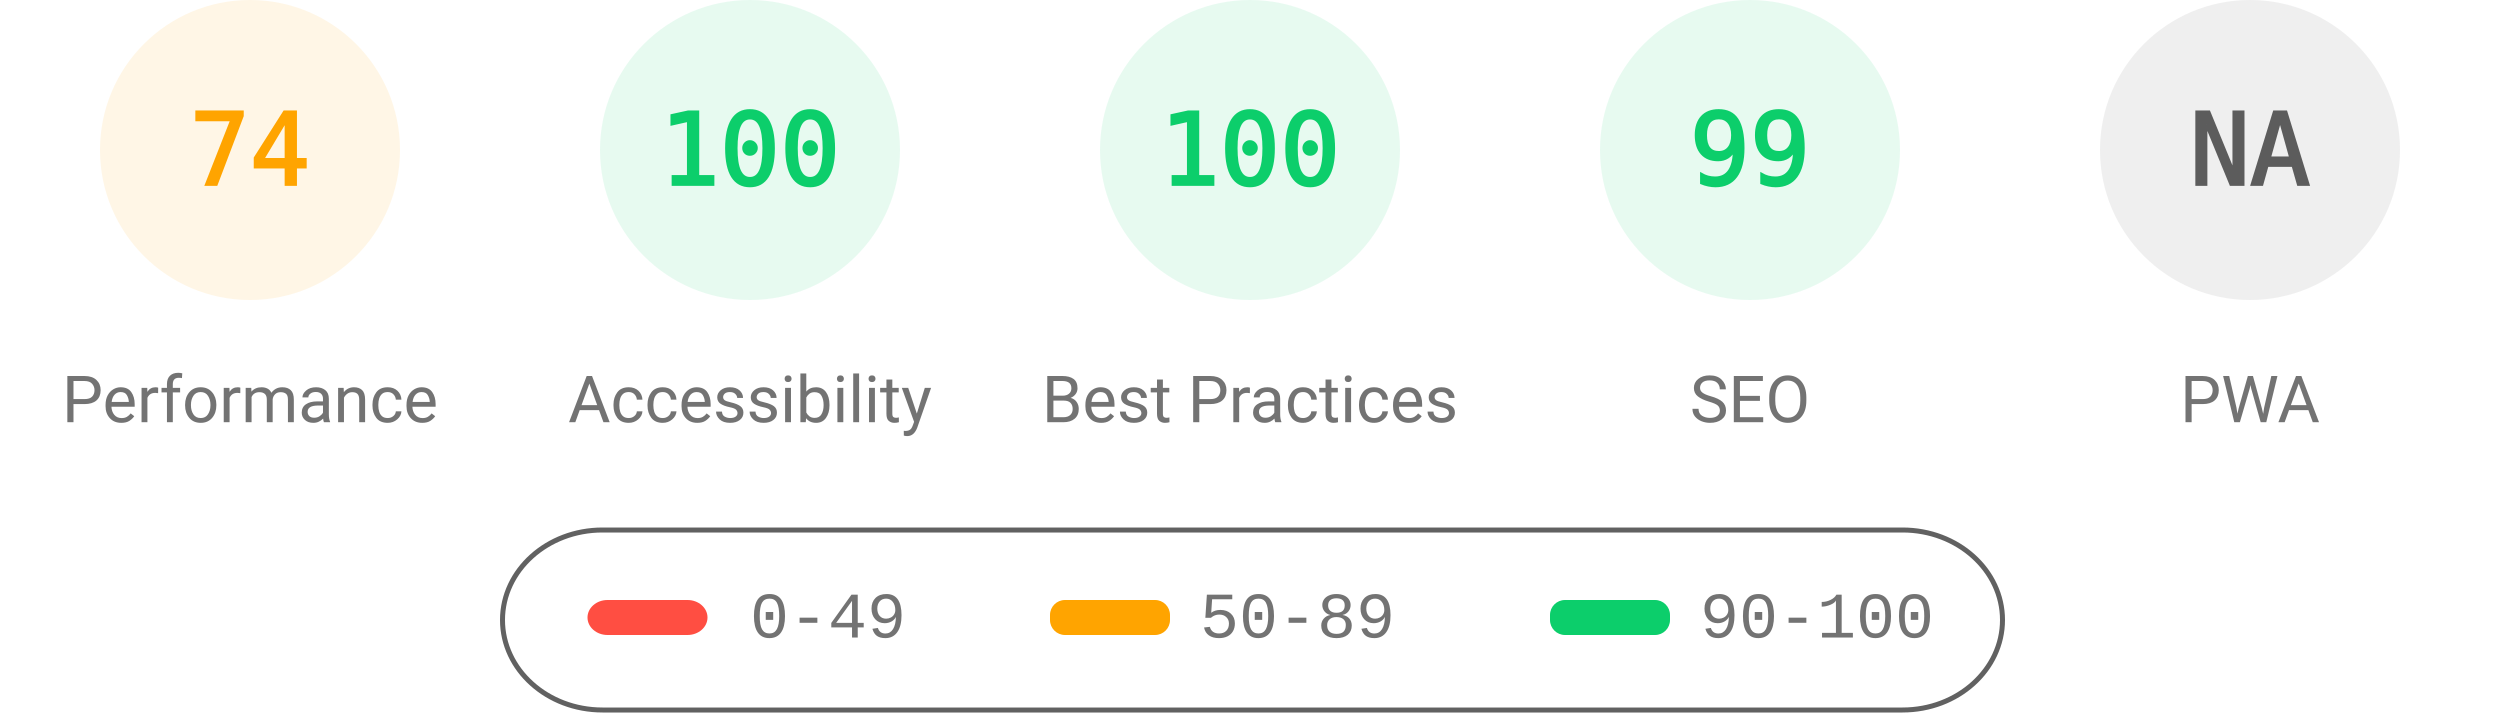
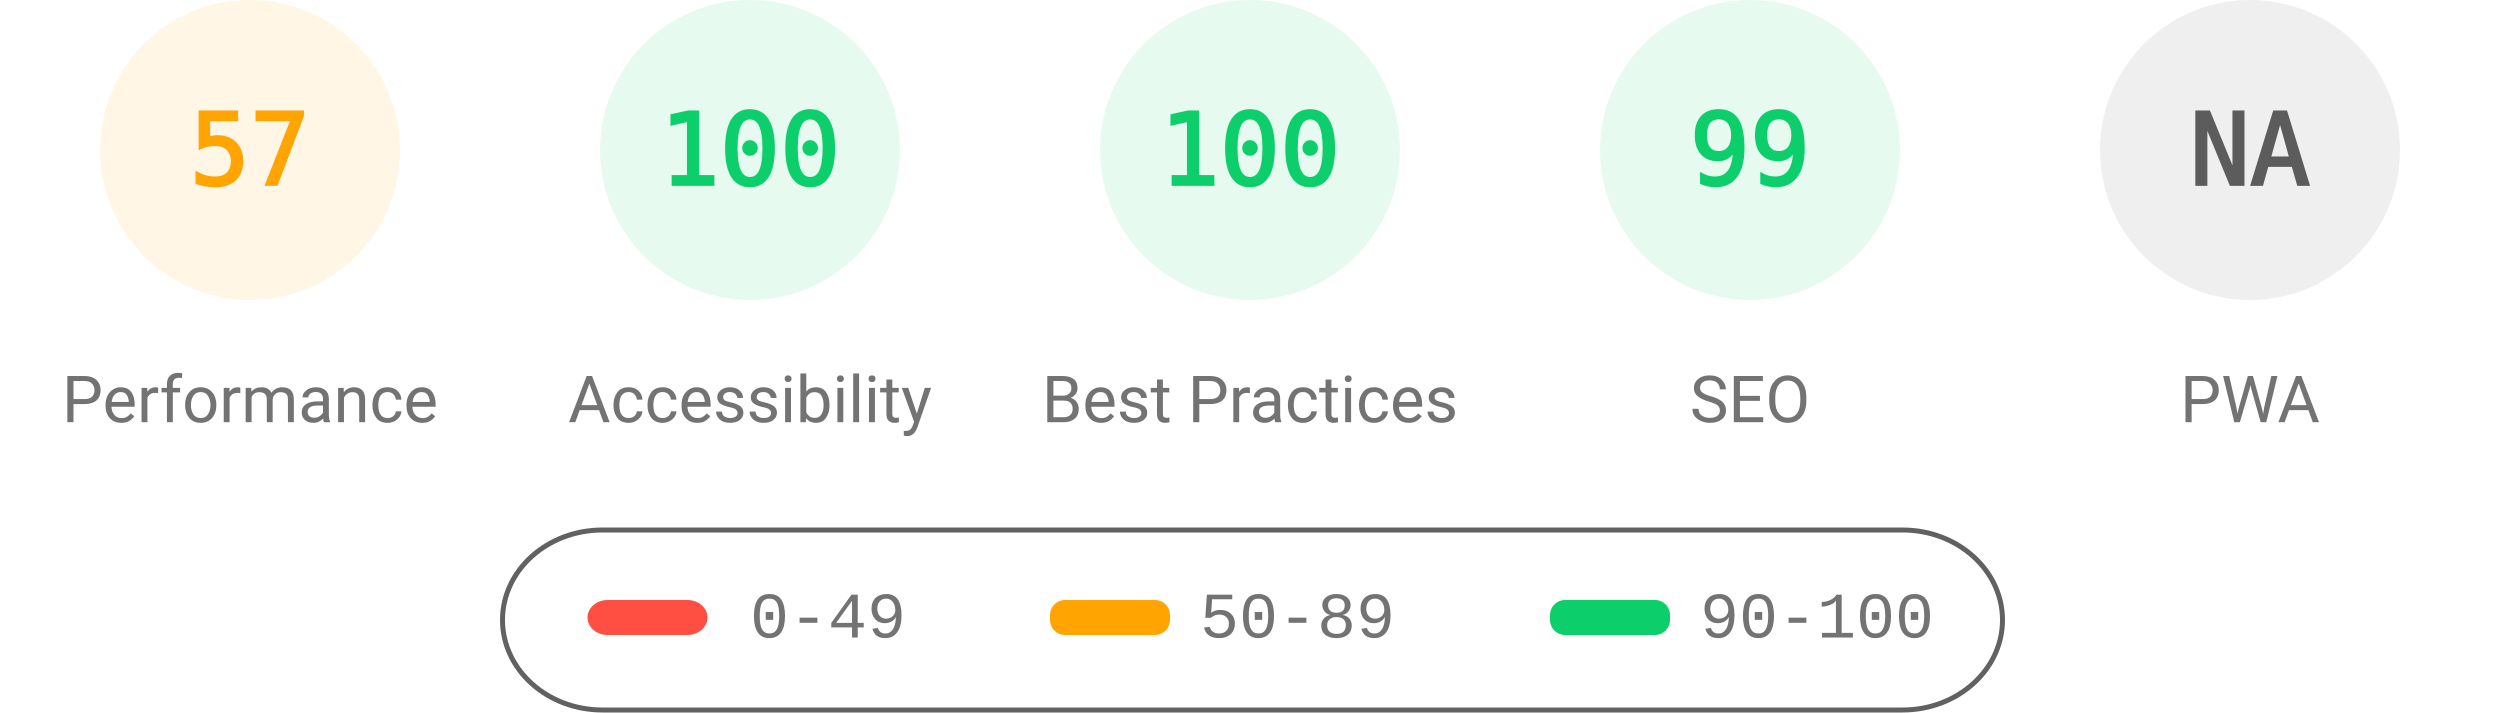
<svg xmlns="http://www.w3.org/2000/svg" fill="none" width="1000" height="285">
  <style>.gauge-base{opacity:.1}.gauge-arc{fill:none;animation-delay:250ms;stroke-linecap:round;transform:rotate(-90deg);transform-origin:100px 60px;animation:load-gauge 1s ease forwards}.guage-text{font-size:40px;font-family:monospace;text-align:center}.guage-red{color:#ff4e42;fill:#ff4e42;stroke:#ff4e42}.guage-orange{color:#ffa400;fill:#ffa400;stroke:#ffa400}.guage-green{color:#0cce6b;fill:#0cce6b;stroke:#0cce6b}.guage-undefined{color:#5c5c5c;fill:#5c5c5c;stroke:#5c5c5c}.guage-title{color:#737373;fill:#737373;stroke:none;font-size:26px;line-height:26px;font-family:Roboto,Halvetica,Arial,sans-serif}@keyframes load-gauge{from{stroke-dasharray:0 352.858}}</style>
  <svg class="guage-div guage-perf guage-orange" viewBox="0 0 200 200" width="200" height="200">
    <circle class="gauge-base" r="56" cx="100" cy="60" stroke-width="8" />
-     <circle class="gauge-arc guage-arc-1" r="56" cx="100" cy="60" stroke-width="8" style="stroke-dasharray:260.375,351.858" />
-     <text class="guage-text" x="100" y="60" alignment-baseline="central" dominant-baseline="central" text-anchor="middle">74</text>
+     <circle class="gauge-arc guage-arc-1" r="56" cx="100" cy="60" stroke-width="8" style="stroke-dasharray:200.559,351.858" />
+     <text class="guage-text" x="100" y="60" alignment-baseline="central" dominant-baseline="central" text-anchor="middle">57</text>
    <text class="guage-title" x="100" y="160" alignment-baseline="central" dominant-baseline="central" text-anchor="middle">Performance</text>
  </svg>
  <svg class="guage-div guage-acc guage-green" viewBox="0 0 200 200" width="200" height="200" x="200">
    <circle class="gauge-base" r="56" cx="100" cy="60" stroke-width="8" />
    <circle class="gauge-arc guage-arc-2" r="56" cx="100" cy="60" stroke-width="8" style="stroke-dasharray:351.858,351.858" />
    <text class="guage-text" x="100" y="60" alignment-baseline="central" dominant-baseline="central" text-anchor="middle">100</text>
    <text class="guage-title" x="100" y="160" alignment-baseline="central" dominant-baseline="central" text-anchor="middle">Accessibility</text>
  </svg>
  <svg class="guage-div guage-best guage-green" viewBox="0 0 200 200" width="200" height="200" x="400">
    <circle class="gauge-base" r="56" cx="100" cy="60" stroke-width="8" />
    <circle class="gauge-arc guage-arc-3" r="56" cx="100" cy="60" stroke-width="8" style="stroke-dasharray:351.858,351.858" />
    <text class="guage-text" x="100" y="60" alignment-baseline="central" dominant-baseline="central" text-anchor="middle">100</text>
    <text class="guage-title" x="100" y="160" alignment-baseline="central" dominant-baseline="central" text-anchor="middle">Best Practices</text>
  </svg>
  <svg class="guage-div guage-seo guage-green" viewBox="0 0 200 200" width="200" height="200" x="600">
    <circle class="gauge-base" r="56" cx="100" cy="60" stroke-width="8" />
    <circle class="gauge-arc guage-arc-4" r="56" cx="100" cy="60" stroke-width="8" style="stroke-dasharray:348.339,351.858" />
    <text class="guage-text" x="100" y="60" alignment-baseline="central" dominant-baseline="central" text-anchor="middle">99</text>
    <text class="guage-title" x="100" y="160" alignment-baseline="central" dominant-baseline="central" text-anchor="middle">SEO</text>
  </svg>
  <svg class="guage-div guage-pwa guage-undefined" viewBox="0 0 200 200" width="200" height="200" x="800">
    <circle class="gauge-base" r="56" cx="100" cy="60" stroke-width="8" />
    <circle class="gauge-arc guage-arc-4" r="56" cx="100" cy="60" stroke-width="8" style="stroke-dasharray:351.858,351.858" />
    <text class="guage-text" x="100" y="60" alignment-baseline="central" dominant-baseline="central" text-anchor="middle">NA</text>
    <text class="guage-title" x="100" y="160" alignment-baseline="central" dominant-baseline="central" text-anchor="middle">PWA</text>
  </svg>
  <svg width="604" height="76" x="200" y="210">
    <path fill="none" id="canvas_background" d="M-1-1h604v80H-1z" />
    <rect fill-opacity="0" stroke="#616161" stroke-width="2" rx="40" id="svg_2" height="72" width="600" y="2" x="1" fill="#000" />
    <rect stroke="#000" rx="8" id="svg_3" height="14" width="48" y="30" x="35" stroke-opacity="null" stroke-width="0" fill="#ff4e42" />
    <rect stroke="#000" rx="6" id="svg_4" height="14" width="48" y="30" x="220" stroke-opacity="null" stroke-width="0" fill="#ffa400" />
    <rect stroke="#000" rx="6" id="svg_5" height="14" width="48" y="30" x="420" stroke-opacity="null" stroke-width="0" fill="#0cce6b" />
    <text xml:space="preserve" text-anchor="start" font-family="'Courier New', Courier, monospace" font-size="26" id="svg_6" y="45" x="100" stroke-opacity="null" stroke-width="0" stroke="#000" fill="#737373">0-49</text>
    <text xml:space="preserve" text-anchor="start" font-family="'Courier New', Courier, monospace" font-size="26" id="svg_7" y="45" x="280" stroke-opacity="null" stroke-width="0" stroke="#000" fill="#737373">50-89</text>
    <text xml:space="preserve" text-anchor="start" font-family="'Courier New', Courier, monospace" font-size="26" id="svg_8" y="45" x="480" stroke-opacity="null" stroke-width="0" stroke="#000" fill="#737373">90-100</text>
  </svg>
</svg>
